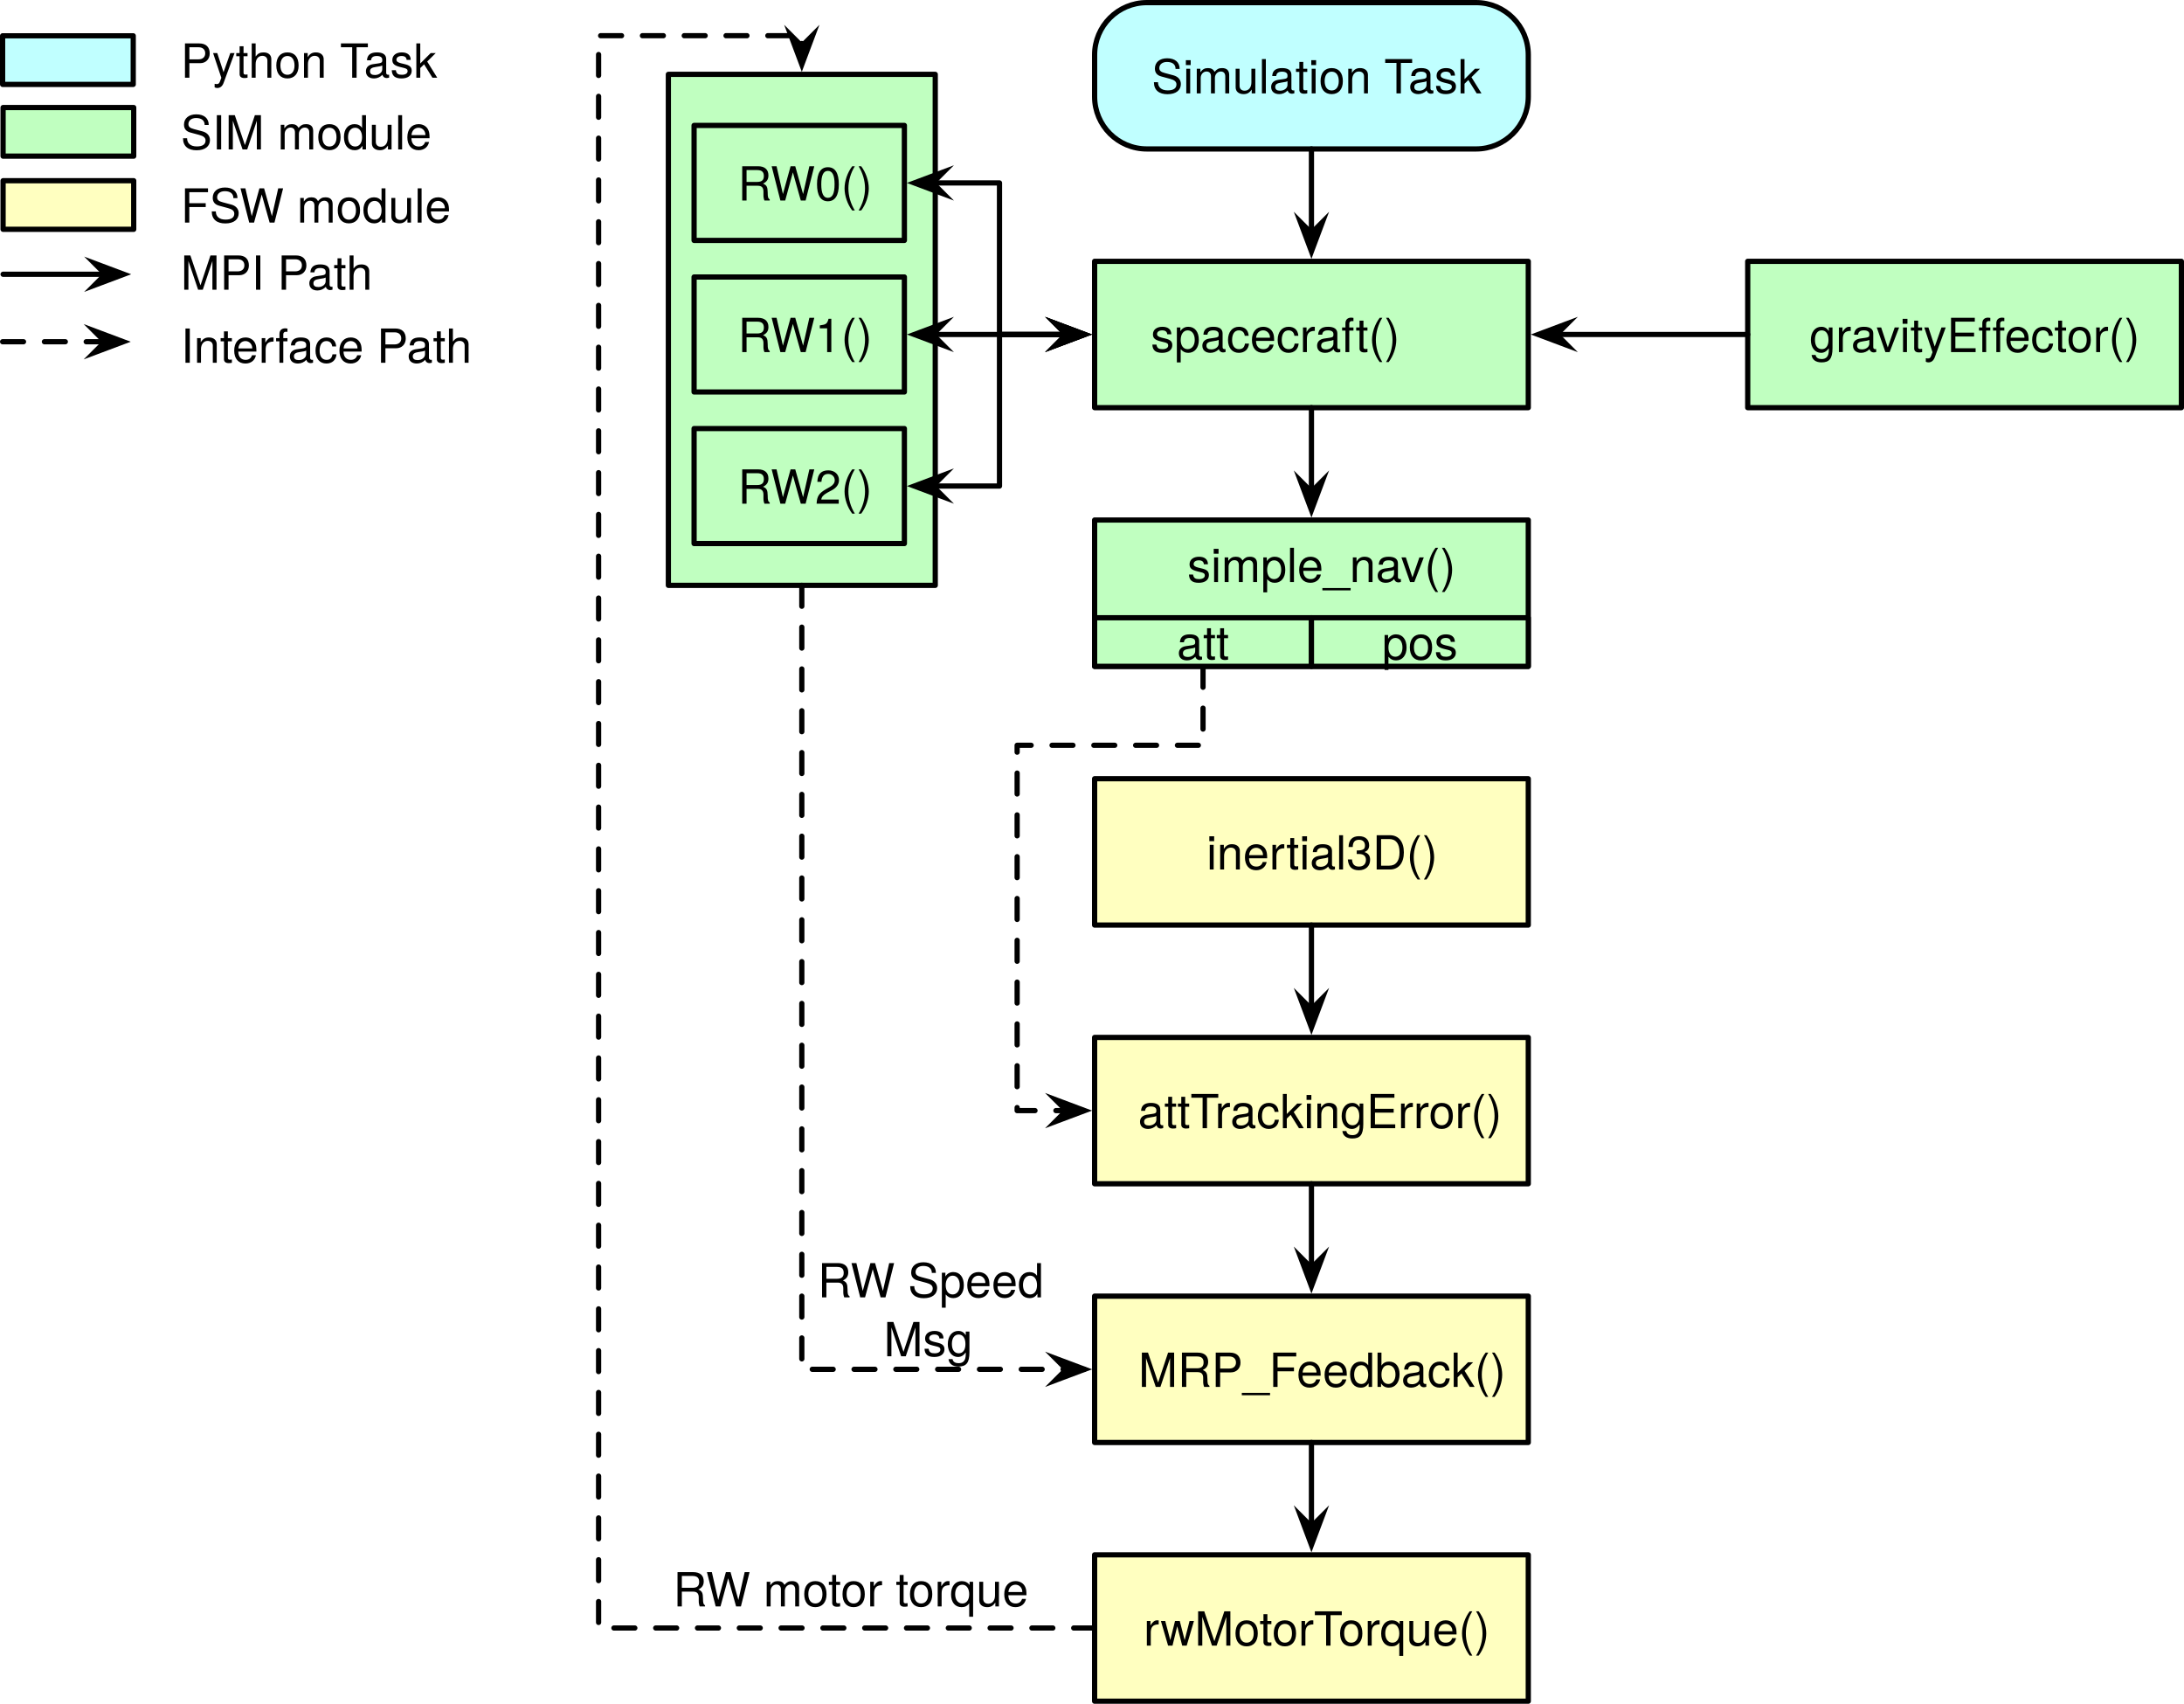
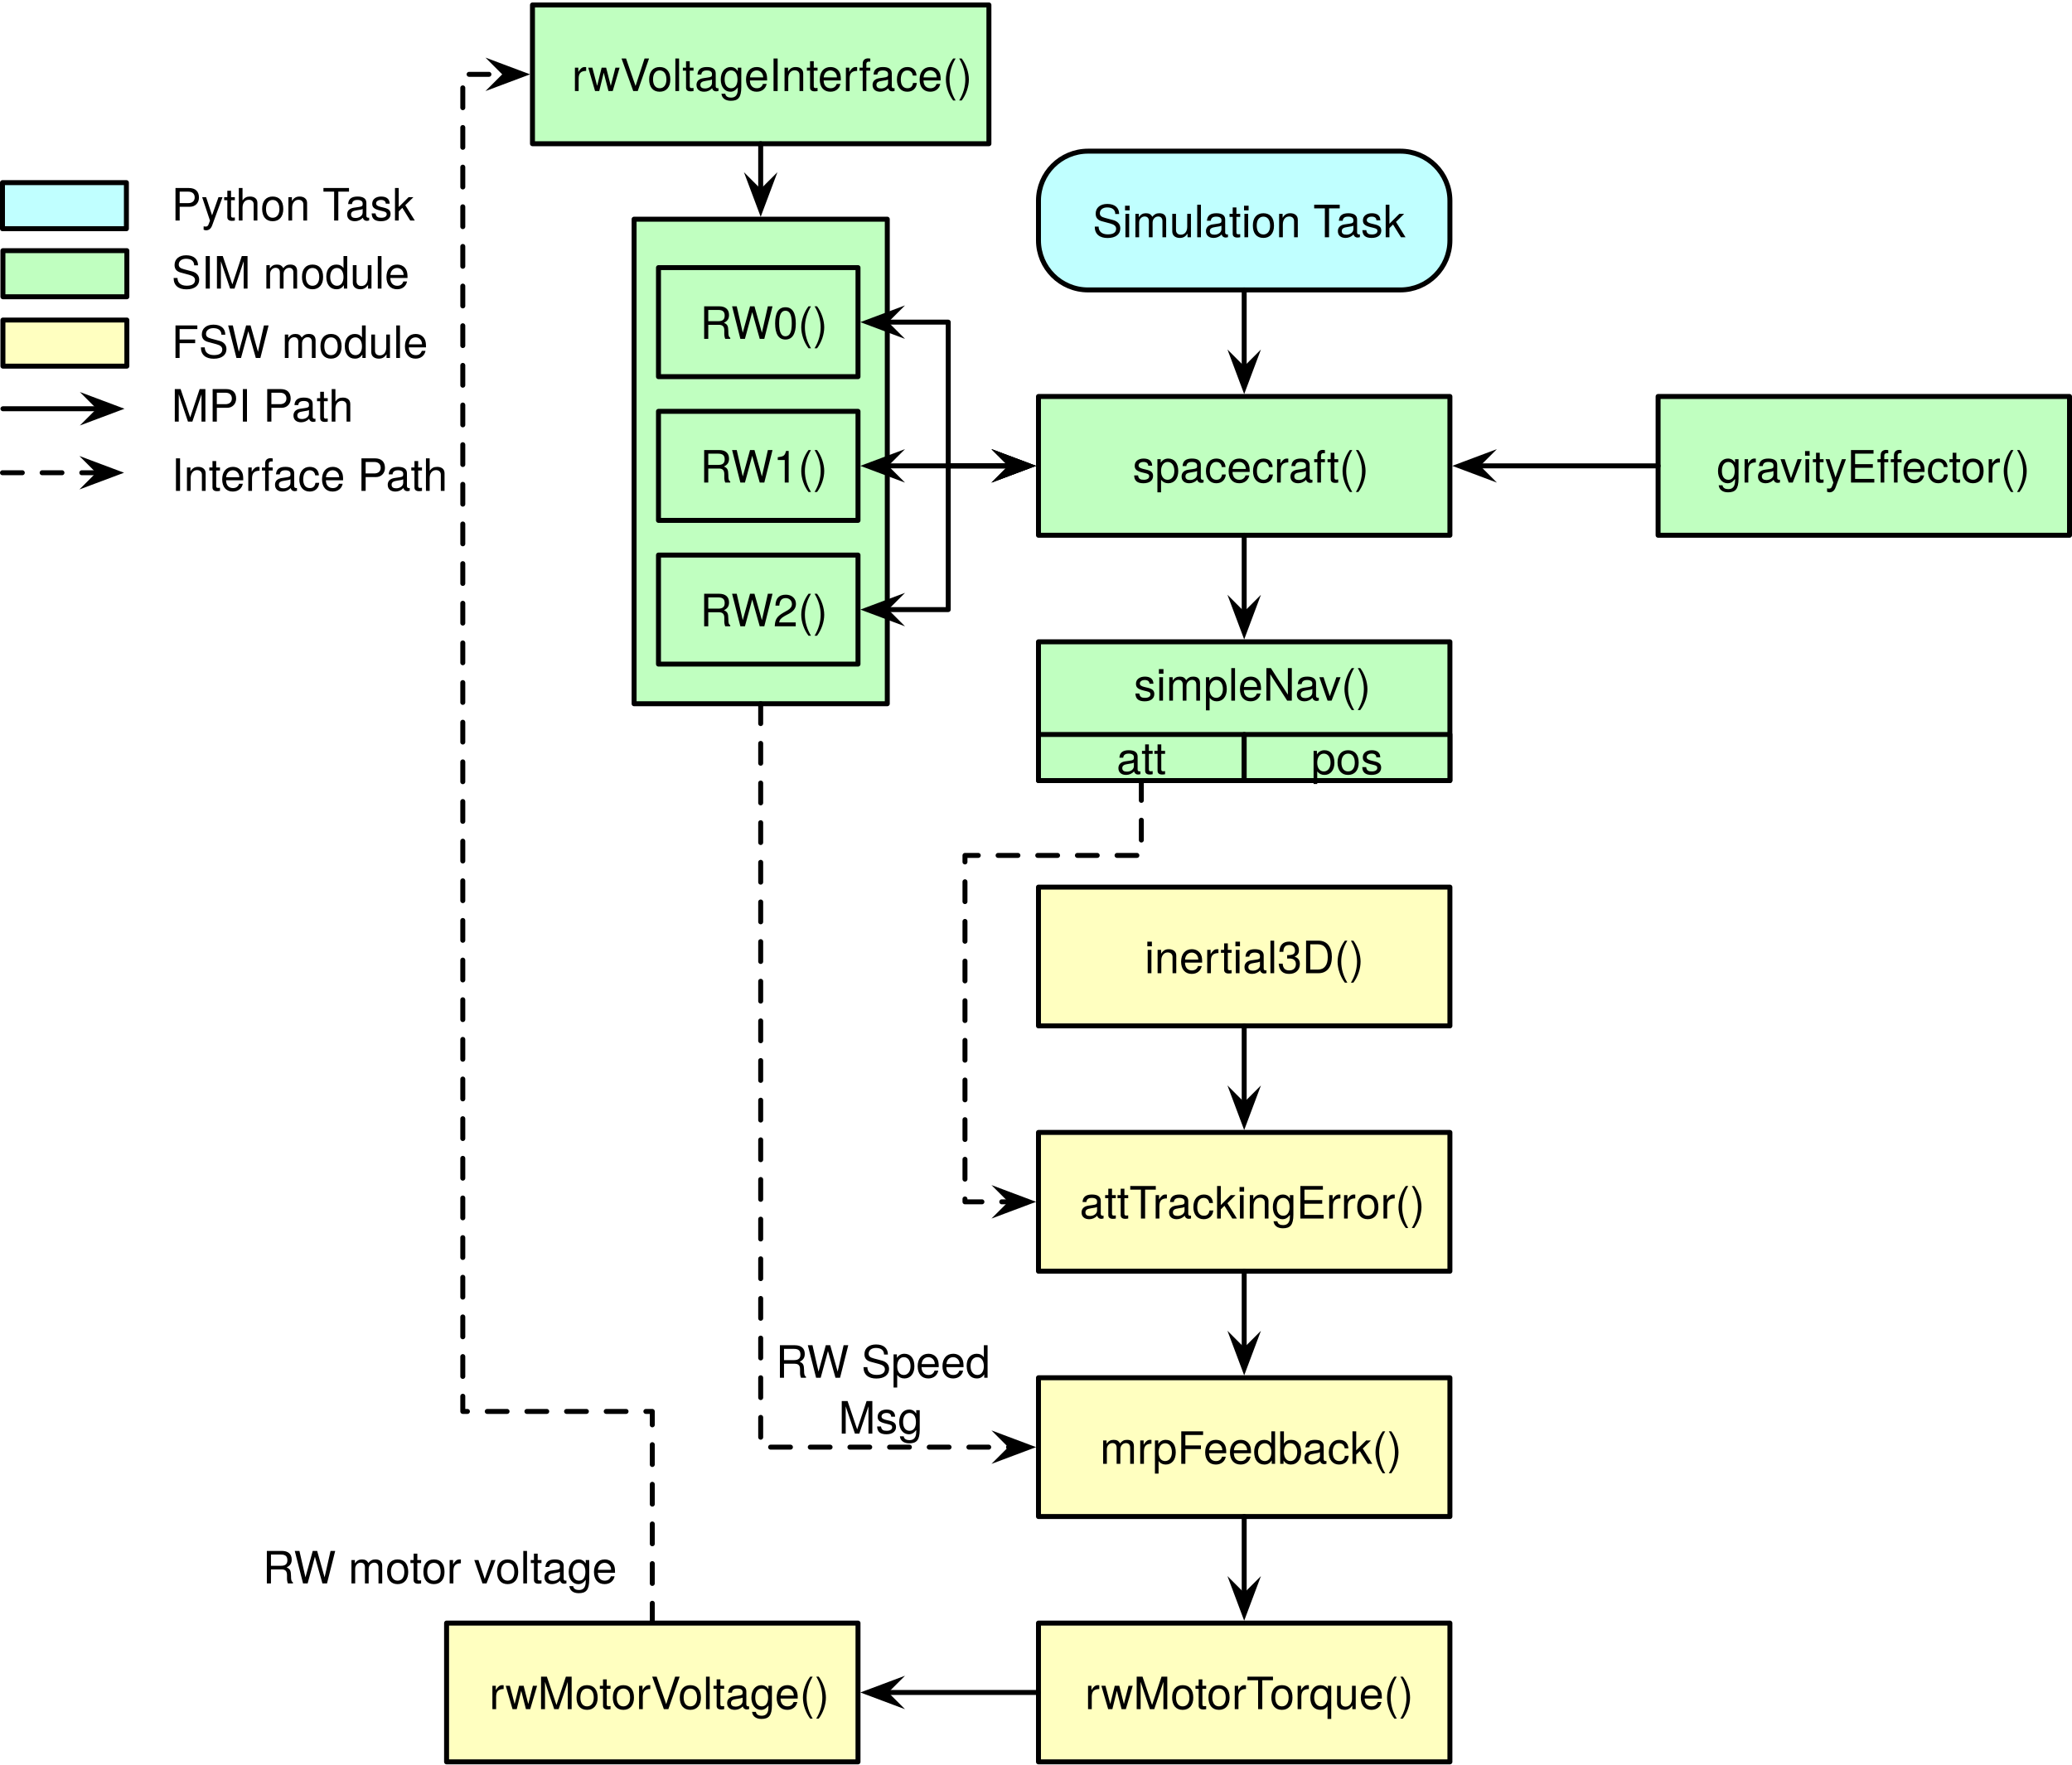
- <svg xmlns="http://www.w3.org/2000/svg" version="1.1" viewBox="-117 40 418 326" width="418" height="326">
+ <svg xmlns="http://www.w3.org/2000/svg" version="1.1" viewBox="-101 10 418 356" width="418" height="356">
  <defs>
-     <font-face font-family="Helvetica Neue" font-size="9" panose-1="2 0 4 3 0 0 0 2 0 4" units-per-em="1000" underline-position="-100" underline-thickness="50" slope="0" x-height="523" cap-height="721" ascent="966.995" descent="-212.997" font-weight="300">
-       <font-face-src>
-         <font-face-name name="HelveticaNeue-Light" />
-       </font-face-src>
-     </font-face>
    <marker orient="auto" overflow="visible" markerUnits="strokeWidth" id="SharpArrow_Marker" stroke-linejoin="miter" stroke-miterlimit="10" viewBox="-4 -4 9 8" markerWidth="9" markerHeight="8" color="black">
      <g>
        <path d="M 3.5 0 L -2.1 -2.1 L 0 0 L 0 0 L -2.1 2.1 Z" fill="currentColor" stroke="currentColor" stroke-width="1" />
      </g>
    </marker>
    <marker orient="auto" overflow="visible" markerUnits="strokeWidth" id="SharpArrow_Marker_2" stroke-linejoin="miter" stroke-miterlimit="10" viewBox="-5 -4 9 8" markerWidth="9" markerHeight="8" color="black">
      <g>
        <path d="M -3.5 0 L 2.1 2.1 L 0 0 L 0 0 L 2.1 -2.1 Z" fill="currentColor" stroke="currentColor" stroke-width="1" />
      </g>
    </marker>
  </defs>
-   <g id="Canvas_1" fill-opacity="1" stroke-dasharray="none" stroke="none" stroke-opacity="1" fill="none">
-     <g id="Canvas_1: Layer 1">
+   <g id="test_scenarioAttitudeFeedbackRWc2" stroke-dasharray="none" fill-opacity="1" stroke="none" fill="none" stroke-opacity="1">
+     <g id="test_scenarioAttitudeFeedbackRWc2_Layer_1">
+       <g id="Graphic_42">
+         <rect x="26.92" y="54.227" width="51.08" height="97.773" fill="#c0ffc0" />
+         <rect x="26.92" y="54.227" width="51.08" height="97.773" stroke="black" stroke-linecap="round" stroke-linejoin="round" stroke-width="1" />
+       </g>
+       <g id="Graphic_41">
+         <rect x="108.5" y="90" width="83" height="28" fill="#c0ffc0" />
+         <rect x="108.5" y="90" width="83" height="28" stroke="black" stroke-linecap="round" stroke-linejoin="round" stroke-width="1" />
+         <text transform="translate(113.5 98.36947)" fill="black">
+           <tspan font-family="Helvetica Neue" font-size="9" fill="black" x="13.991" y="9">spacecraft()</tspan>
+         </text>
+       </g>
+       <g id="Graphic_40">
+         <rect x="233.5" y="90" width="83" height="28" fill="#c0ffc0" />
+         <rect x="233.5" y="90" width="83" height="28" stroke="black" stroke-linecap="round" stroke-linejoin="round" stroke-width="1" />
+         <text transform="translate(238.5 98.36947)" fill="black">
+           <tspan font-family="Helvetica Neue" font-size="9" fill="black" x="6.822" y="9">gravityEffector()</tspan>
+         </text>
+       </g>
+       <g id="Line_39">
+         <line x1="233.5" y1="104" x2="196.9" y2="104" marker-end="url(#SharpArrow_Marker)" stroke="black" stroke-linecap="round" stroke-linejoin="round" stroke-width="1" />
+       </g>
      <g id="Graphic_38">
-         <rect x="10.92" y="54.227" width="51.08" height="97.773" fill="#c0ffc0" />
-         <rect x="10.92" y="54.227" width="51.08" height="97.773" stroke="black" stroke-linecap="round" stroke-linejoin="round" stroke-width="1" />
-       </g>
-       <g id="Graphic_37">
-         <rect x="92.5" y="90" width="83" height="28" fill="#c0ffc0" />
-         <rect x="92.5" y="90" width="83" height="28" stroke="black" stroke-linecap="round" stroke-linejoin="round" stroke-width="1" />
-         <text transform="translate(97.5 98.36947)" fill="black">
-           <tspan font-family="Helvetica Neue" font-size="9" font-weight="300" fill="black" x="5.742" y="9">spacecraft()</tspan>
-         </text>
-       </g>
-       <g id="Graphic_36">
-         <rect x="217.5" y="90" width="83" height="28" fill="#c0ffc0" />
-         <rect x="217.5" y="90" width="83" height="28" stroke="black" stroke-linecap="round" stroke-linejoin="round" stroke-width="1" />
-         <text transform="translate(222.5 98.36947)" fill="black">
-           <tspan font-family="Helvetica Neue" font-size="9" font-weight="300" fill="black" x="6.822" y="9">gravityEffector()</tspan>
-         </text>
-       </g>
-       <g id="Line_35">
-         <path d="M 217.5 104 L 210.1 104 L 196.5 104 L 182.9 104 L 180.9 104" marker-end="url(#SharpArrow_Marker)" stroke="black" stroke-linecap="round" stroke-linejoin="round" stroke-width="1" />
+         <path d="M 118.5 40.5 L 181.5 40.5 C 187.023 40.5 191.5 44.977 191.5 50.5 L 191.5 58.5 C 191.5 64.023 187.023 68.5 181.5 68.5 L 118.5 68.5 C 112.977 68.5 108.5 64.023 108.5 58.5 L 108.5 50.5 C 108.5 44.977 112.977 40.5 118.5 40.5 Z" fill="#c0ffff" />
+         <path d="M 118.5 40.5 L 181.5 40.5 C 187.023 40.5 191.5 44.977 191.5 50.5 L 191.5 58.5 C 191.5 64.023 187.023 68.5 181.5 68.5 L 118.5 68.5 C 112.977 68.5 108.5 64.023 108.5 58.5 L 108.5 50.5 C 108.5 44.977 112.977 40.5 118.5 40.5 Z" stroke="black" stroke-linecap="round" stroke-linejoin="round" stroke-width="1" />
+         <text transform="translate(113.5 48.86947)" fill="black">
+           <tspan font-family="Helvetica Neue" font-size="9" fill="black" x="5.913" y="9">Simulation Task</tspan>
+         </text>
+       </g>
+       <g id="Line_37">
+         <line x1="150" y1="68.5" x2="150" y2="84.6" marker-end="url(#SharpArrow_Marker)" stroke="black" stroke-linecap="round" stroke-linejoin="round" stroke-width="1" />
+       </g>
+       <g id="Line_36">
+         <line x1="150" y1="118" x2="150" y2="134.1" marker-end="url(#SharpArrow_Marker)" stroke="black" stroke-linecap="round" stroke-linejoin="round" stroke-width="1" />
+       </g>
+       <g id="Graphic_35">
+         <rect x="108.5" y="139.5" width="83" height="28" fill="#c0ffc0" />
+         <rect x="108.5" y="139.5" width="83" height="28" stroke="black" stroke-linecap="round" stroke-linejoin="round" stroke-width="1" />
+         <text transform="translate(113.5 142.3695)" fill="black">
+           <tspan font-family="Helvetica Neue" font-size="9" fill="black" x="14.248" y="9">simpleNav()</tspan>
+         </text>
      </g>
      <g id="Graphic_34">
-         <path d="M 102.5 40.5 L 165.5 40.5 C 171.023 40.5 175.5 44.977 175.5 50.5 L 175.5 58.5 C 175.5 64.023 171.023 68.5 165.5 68.5 L 102.5 68.5 C 96.977 68.5 92.5 64.023 92.5 58.5 L 92.5 50.5 C 92.5 44.977 96.977 40.5 102.5 40.5 Z" fill="#c0ffff" />
-         <path d="M 102.5 40.5 L 165.5 40.5 C 171.023 40.5 175.5 44.977 175.5 50.5 L 175.5 58.5 C 175.5 64.023 171.023 68.5 165.5 68.5 L 102.5 68.5 C 96.977 68.5 92.5 64.023 92.5 58.5 L 92.5 50.5 C 92.5 44.977 96.977 40.5 102.5 40.5 Z" stroke="black" stroke-linecap="round" stroke-linejoin="round" stroke-width="1" />
-         <text transform="translate(97.5 48.86947)" fill="black">
-           <tspan font-family="Helvetica Neue" font-size="9" font-weight="300" fill="black" x="5.913" y="9">Simulation Task</tspan>
-         </text>
-       </g>
-       <g id="Line_33">
-         <line x1="134" y1="68.5" x2="134" y2="84.6" marker-end="url(#SharpArrow_Marker)" stroke="black" stroke-linecap="round" stroke-linejoin="round" stroke-width="1" />
+         <rect x="108.5" y="189" width="83" height="28" fill="#ffffc0" />
+         <rect x="108.5" y="189" width="83" height="28" stroke="black" stroke-linecap="round" stroke-linejoin="round" stroke-width="1" />
+         <text transform="translate(113.5 197.3695)" fill="black">
+           <tspan font-family="Helvetica Neue" font-size="9" fill="black" x="16.412" y="9">inertial3D()</tspan>
+         </text>
+       </g>
+       <g id="Graphic_33">
+         <rect x="108.5" y="238.5" width="83" height="28" fill="#ffffc0" />
+         <rect x="108.5" y="238.5" width="83" height="28" stroke="black" stroke-linecap="round" stroke-linejoin="round" stroke-width="1" />
+         <text transform="translate(113.5 246.8695)" fill="black">
+           <tspan font-family="Helvetica Neue" font-size="9" fill="black" x="3.317" y="9">attTrackingError()</tspan>
+         </text>
      </g>
      <g id="Line_32">
-         <line x1="134" y1="118" x2="134" y2="134.1" marker-end="url(#SharpArrow_Marker)" stroke="black" stroke-linecap="round" stroke-linejoin="round" stroke-width="1" />
-       </g>
-       <g id="Graphic_31">
-         <rect x="92.5" y="139.5" width="83" height="28" fill="#c0ffc0" />
-         <rect x="92.5" y="139.5" width="83" height="28" stroke="black" stroke-linecap="round" stroke-linejoin="round" stroke-width="1" />
-         <text transform="translate(97.5 142.3695)" fill="black">
-           <tspan font-family="Helvetica Neue" font-size="9" font-weight="300" fill="black" x="12.749" y="9">simple_nav()</tspan>
-         </text>
+         <path d="M 129.25 167.5 L 129.25 174.9 L 129.25 182.602 L 93.672 182.602 L 93.672 252.5 L 101.1 252.5 L 103.1 252.5" marker-end="url(#SharpArrow_Marker)" stroke="black" stroke-linecap="round" stroke-linejoin="round" stroke-dasharray="4.0,4.0" stroke-width="1" />
+       </g>
+       <g id="Line_31">
+         <line x1="150" y1="217" x2="150" y2="233.1" marker-end="url(#SharpArrow_Marker)" stroke="black" stroke-linecap="round" stroke-linejoin="round" stroke-width="1" />
      </g>
      <g id="Graphic_30">
-         <rect x="92.5" y="189" width="83" height="28" fill="#ffffc0" />
-         <rect x="92.5" y="189" width="83" height="28" stroke="black" stroke-linecap="round" stroke-linejoin="round" stroke-width="1" />
-         <text transform="translate(97.5 197.3695)" fill="black">
-           <tspan font-family="Helvetica Neue" font-size="9" font-weight="300" fill="black" x="16.412" y="9">inertial3D()</tspan>
-         </text>
-       </g>
-       <g id="Graphic_29">
-         <rect x="92.5" y="238.5" width="83" height="28" fill="#ffffc0" />
-         <rect x="92.5" y="238.5" width="83" height="28" stroke="black" stroke-linecap="round" stroke-linejoin="round" stroke-width="1" />
-         <text transform="translate(97.5 246.8695)" fill="black">
-           <tspan font-family="Helvetica Neue" font-size="9" font-weight="300" fill="black" x="3.317" y="9">attTrackingError()</tspan>
-         </text>
-       </g>
-       <g id="Line_28">
-         <path d="M 113.25 167.5 L 113.25 174.9 L 113.25 182.602 L 77.672 182.602 L 77.672 252.5 L 85.1 252.5 L 87.1 252.5" marker-end="url(#SharpArrow_Marker)" stroke="black" stroke-linecap="round" stroke-linejoin="round" stroke-dasharray="4.0,4.0" stroke-width="1" />
-       </g>
-       <g id="Line_27">
-         <line x1="134" y1="217" x2="134" y2="233.1" marker-end="url(#SharpArrow_Marker)" stroke="black" stroke-linecap="round" stroke-linejoin="round" stroke-width="1" />
+         <rect x="108.5" y="288" width="83" height="28" fill="#ffffc0" />
+         <rect x="108.5" y="288" width="83" height="28" stroke="black" stroke-linecap="round" stroke-linejoin="round" stroke-width="1" />
+         <text transform="translate(113.5 296.3695)" fill="black">
+           <tspan font-family="Helvetica Neue" font-size="9" fill="black" x="7.407" y="9">mrpFeedback()</tspan>
+         </text>
+       </g>
+       <g id="Line_29">
+         <line x1="150" y1="266.5" x2="150" y2="282.6" marker-end="url(#SharpArrow_Marker)" stroke="black" stroke-linecap="round" stroke-linejoin="round" stroke-width="1" />
+       </g>
+       <g id="Graphic_28">
+         <rect x="-100.409" y="60.577" width="25" height="9.3" fill="#c0ffc0" />
+         <rect x="-100.409" y="60.577" width="25" height="9.3" stroke="black" stroke-linecap="round" stroke-linejoin="round" stroke-width="1" />
+       </g>
+       <g id="Graphic_27">
+         <text transform="translate(-66.40909 59.22727)" fill="black">
+           <tspan font-family="Helvetica Neue" font-size="9" fill="black" x="0" y="9">SIM module</tspan>
+         </text>
      </g>
      <g id="Graphic_26">
-         <rect x="92.5" y="288" width="83" height="28" fill="#ffffc0" />
-         <rect x="92.5" y="288" width="83" height="28" stroke="black" stroke-linecap="round" stroke-linejoin="round" stroke-width="1" />
-         <text transform="translate(97.5 296.3695)" fill="black">
-           <tspan font-family="Helvetica Neue" font-size="9" font-weight="300" fill="black" x="3.376" y="9">MRP_Feedback()</tspan>
-         </text>
-       </g>
-       <g id="Line_25">
-         <line x1="134" y1="266.5" x2="134" y2="282.6" marker-end="url(#SharpArrow_Marker)" stroke="black" stroke-linecap="round" stroke-linejoin="round" stroke-width="1" />
-       </g>
-       <g id="Graphic_24">
-         <rect x="-116.409" y="60.577" width="25" height="9.3" fill="#c0ffc0" />
-         <rect x="-116.409" y="60.577" width="25" height="9.3" stroke="black" stroke-linecap="round" stroke-linejoin="round" stroke-width="1" />
-       </g>
-       <g id="Graphic_23">
-         <text transform="translate(-82.40909 59.59674)" fill="black">
-           <tspan font-family="Helvetica Neue" font-size="9" font-weight="300" fill="black" x="0" y="9">SIM module</tspan>
-         </text>
+         <rect x="-100.409" y="74.577" width="25" height="9.3" fill="#ffffc0" />
+         <rect x="-100.409" y="74.577" width="25" height="9.3" stroke="black" stroke-linecap="round" stroke-linejoin="round" stroke-width="1" />
+       </g>
+       <g id="Graphic_25">
+         <text transform="translate(-66.40909 73.22727)" fill="black">
+           <tspan font-family="Helvetica Neue" font-size="9" fill="black" x="0" y="9">FSW module</tspan>
+         </text>
+       </g>
+       <g id="Line_24">
+         <line x1="-100.409" y1="92.477" x2="-80.809" y2="92.477" marker-end="url(#SharpArrow_Marker)" stroke="black" stroke-linecap="round" stroke-linejoin="round" stroke-width="1" />
+       </g>
+       <g id="Line_23">
+         <line x1="-100.5" y1="105.386" x2="-80.9" y2="105.386" marker-end="url(#SharpArrow_Marker)" stroke="black" stroke-linecap="round" stroke-linejoin="round" stroke-dasharray="4.0,4.0" stroke-width="1" />
      </g>
      <g id="Graphic_22">
-         <rect x="-116.409" y="74.577" width="25" height="9.3" fill="#ffffc0" />
-         <rect x="-116.409" y="74.577" width="25" height="9.3" stroke="black" stroke-linecap="round" stroke-linejoin="round" stroke-width="1" />
+         <text transform="translate(-66.40909 86.06818)" fill="black">
+           <tspan font-family="Helvetica Neue" font-size="9" fill="black" x="0" y="9">MPI Path</tspan>
+         </text>
      </g>
      <g id="Graphic_21">
-         <text transform="translate(-82.40909 73.59674)" fill="black">
-           <tspan font-family="Helvetica Neue" font-size="9" font-weight="300" fill="black" x="0" y="9">FSW module</tspan>
-         </text>
-       </g>
-       <g id="Line_20">
-         <line x1="-116.409" y1="92.477" x2="-96.809" y2="92.477" marker-end="url(#SharpArrow_Marker)" stroke="black" stroke-linecap="round" stroke-linejoin="round" stroke-width="1" />
-       </g>
-       <g id="Line_19">
-         <line x1="-116.5" y1="105.386" x2="-96.9" y2="105.386" marker-end="url(#SharpArrow_Marker)" stroke="black" stroke-linecap="round" stroke-linejoin="round" stroke-dasharray="4.0,4.0" stroke-width="1" />
+         <rect x="-100.5" y="46.85" width="25" height="9.3" fill="#c0ffff" />
+         <rect x="-100.5" y="46.85" width="25" height="9.3" stroke="black" stroke-linecap="round" stroke-linejoin="round" stroke-width="1" />
+       </g>
+       <g id="Graphic_20">
+         <text transform="translate(-66.40909 45.5)" fill="black">
+           <tspan font-family="Helvetica Neue" font-size="9" fill="black" x="0" y="9">Python Task</tspan>
+         </text>
+       </g>
+       <g id="Graphic_19">
+         <text transform="translate(-66.40909 100.0455)" fill="black">
+           <tspan font-family="Helvetica Neue" font-size="9" fill="black" x="0" y="9">Interface Path</tspan>
+         </text>
      </g>
      <g id="Graphic_18">
-         <text transform="translate(-82.40909 86.43765)" fill="black">
-           <tspan font-family="Helvetica Neue" font-size="9" font-weight="300" fill="black" x="0" y="9">MPI Path</tspan>
+         <rect x="108.5" y="158.2" width="41.5" height="9.3" fill="#c0ffc0" />
+         <rect x="108.5" y="158.2" width="41.5" height="9.3" stroke="black" stroke-linecap="round" stroke-linejoin="round" stroke-width="1" />
+         <text transform="translate(113.5 157.2195)" fill="black">
+           <tspan font-family="Helvetica Neue" font-size="9" fill="black" x="10.751" y="9">att</tspan>
        </text>
      </g>
      <g id="Graphic_17">
-         <rect x="-116.5" y="46.85" width="25" height="9.3" fill="#c0ffff" />
-         <rect x="-116.5" y="46.85" width="25" height="9.3" stroke="black" stroke-linecap="round" stroke-linejoin="round" stroke-width="1" />
+         <rect x="150" y="158.2" width="41.5" height="9.3" fill="#c0ffc0" />
+         <rect x="150" y="158.2" width="41.5" height="9.3" stroke="black" stroke-linecap="round" stroke-linejoin="round" stroke-width="1" />
+         <text transform="translate(155 157.2195)" fill="black">
+           <tspan font-family="Helvetica Neue" font-size="9" fill="black" x="8.501" y="9">pos</tspan>
+         </text>
      </g>
      <g id="Graphic_16">
-         <text transform="translate(-82.40909 45.86947)" fill="black">
-           <tspan font-family="Helvetica Neue" font-size="9" font-weight="300" fill="black" x="0" y="9">Python Task</tspan>
+         <rect x="31.841" y="64" width="40.25" height="22" fill="#c0ffc0" />
+         <rect x="31.841" y="64" width="40.25" height="22" stroke="black" stroke-linecap="round" stroke-linejoin="round" stroke-width="1" />
+         <text transform="translate(36.84091 69.36947)" fill="black">
+           <tspan font-family="Helvetica Neue" font-size="9" fill="black" x="3.371" y="9">RW0()</tspan>
        </text>
      </g>
      <g id="Graphic_15">
-         <text transform="translate(-82.40909 100.4149)" fill="black">
-           <tspan font-family="Helvetica Neue" font-size="9" font-weight="300" fill="black" x="0" y="9">Interface Path</tspan>
+         <rect x="31.841" y="93" width="40.25" height="22" fill="#c0ffc0" />
+         <rect x="31.841" y="93" width="40.25" height="22" stroke="black" stroke-linecap="round" stroke-linejoin="round" stroke-width="1" />
+         <text transform="translate(36.84091 98.36947)" fill="black">
+           <tspan font-family="Helvetica Neue" font-size="9" fill="black" x="3.371" y="9">RW1()</tspan>
        </text>
      </g>
      <g id="Graphic_14">
-         <rect x="92.5" y="158.2" width="41.5" height="9.3" fill="#c0ffc0" />
-         <rect x="92.5" y="158.2" width="41.5" height="9.3" stroke="black" stroke-linecap="round" stroke-linejoin="round" stroke-width="1" />
-         <text transform="translate(97.5 157.2195)" fill="black">
-           <tspan font-family="Helvetica Neue" font-size="9" font-weight="300" fill="black" x="10.751" y="9">att</tspan>
-         </text>
-       </g>
-       <g id="Graphic_13">
-         <rect x="134" y="158.2" width="41.5" height="9.3" fill="#c0ffc0" />
-         <rect x="134" y="158.2" width="41.5" height="9.3" stroke="black" stroke-linecap="round" stroke-linejoin="round" stroke-width="1" />
-         <text transform="translate(139 157.2195)" fill="black">
-           <tspan font-family="Helvetica Neue" font-size="9" font-weight="300" fill="black" x="8.501" y="9">pos</tspan>
-         </text>
-       </g>
-       <g id="Graphic_12">
-         <rect x="15.841" y="64" width="40.25" height="22" fill="#c0ffc0" />
-         <rect x="15.841" y="64" width="40.25" height="22" stroke="black" stroke-linecap="round" stroke-linejoin="round" stroke-width="1" />
-         <text transform="translate(20.84091 69.36947)" fill="black">
-           <tspan font-family="Helvetica Neue" font-size="9" font-weight="300" fill="black" x="3.371" y="9">RW0()</tspan>
-         </text>
-       </g>
-       <g id="Graphic_11">
-         <rect x="15.841" y="93" width="40.25" height="22" fill="#c0ffc0" />
-         <rect x="15.841" y="93" width="40.25" height="22" stroke="black" stroke-linecap="round" stroke-linejoin="round" stroke-width="1" />
-         <text transform="translate(20.84091 98.36947)" fill="black">
-           <tspan font-family="Helvetica Neue" font-size="9" font-weight="300" fill="black" x="3.371" y="9">RW1()</tspan>
-         </text>
-       </g>
-       <g id="Graphic_10">
-         <rect x="15.841" y="122" width="40.25" height="22" fill="#c0ffc0" />
-         <rect x="15.841" y="122" width="40.25" height="22" stroke="black" stroke-linecap="round" stroke-linejoin="round" stroke-width="1" />
-         <text transform="translate(20.84091 127.3695)" fill="black">
-           <tspan font-family="Helvetica Neue" font-size="9" font-weight="300" fill="black" x="3.371" y="9">RW2()</tspan>
-         </text>
+         <rect x="31.841" y="122" width="40.25" height="22" fill="#c0ffc0" />
+         <rect x="31.841" y="122" width="40.25" height="22" stroke="black" stroke-linecap="round" stroke-linejoin="round" stroke-width="1" />
+         <text transform="translate(36.84091 127.3695)" fill="black">
+           <tspan font-family="Helvetica Neue" font-size="9" fill="black" x="3.371" y="9">RW2()</tspan>
+         </text>
+       </g>
+       <g id="Line_13">
+         <path d="M 77.491 75 L 90.295 75 L 90.295 104 L 103.1 104" marker-end="url(#SharpArrow_Marker)" marker-start="url(#SharpArrow_Marker_2)" stroke="black" stroke-linecap="round" stroke-linejoin="round" stroke-width="1" />
+       </g>
+       <g id="Line_12">
+         <line x1="77.491" y1="104" x2="103.1" y2="104" marker-end="url(#SharpArrow_Marker)" marker-start="url(#SharpArrow_Marker_2)" stroke="black" stroke-linecap="round" stroke-linejoin="round" stroke-width="1" />
+       </g>
+       <g id="Line_11">
+         <path d="M 77.491 133 L 90.295 133 L 90.295 104 L 103.1 104" marker-end="url(#SharpArrow_Marker)" marker-start="url(#SharpArrow_Marker_2)" stroke="black" stroke-linecap="round" stroke-linejoin="round" stroke-width="1" />
+       </g>
+       <g id="Line_10">
+         <path d="M 52.46 152 L 52.46 302 L 103.1 302" marker-end="url(#SharpArrow_Marker)" stroke="black" stroke-linecap="round" stroke-linejoin="round" stroke-dasharray="4.0,4.0" stroke-width="1" />
      </g>
      <g id="Line_9">
-         <path d="M 61.491 75 L 63.491 75 L 74.295 75 L 74.295 89.5 L 74.295 104 L 85.1 104 L 87.1 104" marker-end="url(#SharpArrow_Marker)" marker-start="url(#SharpArrow_Marker_2)" stroke="black" stroke-linecap="round" stroke-linejoin="round" stroke-width="1" />
-       </g>
-       <g id="Line_8">
-         <path d="M 61.491 104 L 63.491 104 L 74.295 104 L 85.1 104 L 87.1 104" marker-end="url(#SharpArrow_Marker)" marker-start="url(#SharpArrow_Marker_2)" stroke="black" stroke-linecap="round" stroke-linejoin="round" stroke-width="1" />
+         <path d="M 30.591 337.5 L 30.591 294.793 L -7.637 294.793 L -7.637 25 L 1.02 25" marker-end="url(#SharpArrow_Marker)" stroke="black" stroke-linecap="round" stroke-linejoin="round" stroke-dasharray="4.0,4.0" stroke-width="1" />
+       </g>
+       <g id="Graphic_8">
+         <rect x="-10.909" y="337.5" width="83" height="28" fill="#ffffc0" />
+         <rect x="-10.909" y="337.5" width="83" height="28" stroke="black" stroke-linecap="round" stroke-linejoin="round" stroke-width="1" />
+         <text transform="translate(-5.909091 345.8695)" fill="black">
+           <tspan font-family="Helvetica Neue" font-size="9" fill="black" x="3.623" y="9">rwMotorVoltage()</tspan>
+         </text>
      </g>
      <g id="Line_7">
-         <path d="M 61.491 133 L 63.491 133 L 74.295 133 L 74.295 118.5 L 74.295 104 L 85.1 104 L 87.1 104" marker-end="url(#SharpArrow_Marker)" marker-start="url(#SharpArrow_Marker_2)" stroke="black" stroke-linecap="round" stroke-linejoin="round" stroke-width="1" />
-       </g>
-       <g id="Line_6">
-         <path d="M 36.46 152 L 36.46 159.4 L 36.46 302 L 92.5 302 L 85.1 302 L 87.1 302" marker-end="url(#SharpArrow_Marker)" stroke="black" stroke-linecap="round" stroke-linejoin="round" stroke-dasharray="4.0,4.0" stroke-width="1" />
+         <line x1="150" y1="316" x2="150" y2="332.1" marker-end="url(#SharpArrow_Marker)" stroke="black" stroke-linecap="round" stroke-linejoin="round" stroke-width="1" />
+       </g>
+       <g id="Graphic_6">
+         <rect x="6.42" y="11" width="92.08" height="28" fill="#c0ffc0" />
+         <rect x="6.42" y="11" width="92.08" height="28" stroke="black" stroke-linecap="round" stroke-linejoin="round" stroke-width="1" />
+         <text transform="translate(11.42045 19.36947)" fill="black">
+           <tspan font-family="Helvetica Neue" font-size="9" fill="black" x="2.938" y="9">rwVoltageInterface()</tspan>
+         </text>
      </g>
      <g id="Line_5">
-         <path d="M 92.5 351.5 L 85.1 351.5 L -2.434 351.5 L -2.434 202.496 L -2.434 46.827 L 36.46 46.827 L 36.46 48.827" marker-end="url(#SharpArrow_Marker)" stroke="black" stroke-linecap="round" stroke-linejoin="round" stroke-dasharray="4.0,4.0" stroke-width="1" />
+         <line x1="52.46" y1="39" x2="52.46" y2="48.827" marker-end="url(#SharpArrow_Marker)" stroke="black" stroke-linecap="round" stroke-linejoin="round" stroke-width="1" />
      </g>
      <g id="Graphic_4">
-         <text transform="translate(11.5 338.3695)" fill="black">
-           <tspan font-family="Helvetica Neue" font-size="9" font-weight="300" fill="black" x=".327" y="9">RW motor torque</tspan>
+         <text transform="translate(52 279)" fill="black">
+           <tspan font-family="Helvetica Neue" font-size="9" fill="black" x="3.494" y="9">RW Speed </tspan>
+           <tspan font-family="Helvetica Neue" font-size="9" fill="black" x="16.139" y="20.261">Msg</tspan>
        </text>
      </g>
      <g id="Graphic_3">
-         <text transform="translate(36 279.2389)" fill="black">
-           <tspan font-family="Helvetica Neue" font-size="9" font-weight="300" fill="black" x="3.494" y="9">RW Speed </tspan>
-           <tspan font-family="Helvetica Neue" font-size="9" font-weight="300" fill="black" x="16.139" y="20.261">Msg</tspan>
-         </text>
-       </g>
-       <g id="Graphic_39">
-         <rect x="92.5" y="337.5" width="83" height="28" fill="#ffffc0" />
-         <rect x="92.5" y="337.5" width="83" height="28" stroke="black" stroke-linecap="round" stroke-linejoin="round" stroke-width="1" />
-         <text transform="translate(97.5 345.8695)" fill="black">
-           <tspan font-family="Helvetica Neue" font-size="9" font-weight="300" fill="black" x="4.375" y="9">rwMotorTorque()</tspan>
-         </text>
-       </g>
-       <g id="Line_40">
-         <line x1="134" y1="316" x2="134" y2="332.1" marker-end="url(#SharpArrow_Marker)" stroke="black" stroke-linecap="round" stroke-linejoin="round" stroke-width="1" />
+         <text transform="translate(-48.01 320.5)" fill="black">
+           <tspan font-family="Helvetica Neue" font-size="9" fill="black" x="22737368e-20" y="9">RW motor voltage</tspan>
+         </text>
+       </g>
+       <g id="Graphic_43">
+         <rect x="108.5" y="337.5" width="83" height="28" fill="#ffffc0" />
+         <rect x="108.5" y="337.5" width="83" height="28" stroke="black" stroke-linecap="round" stroke-linejoin="round" stroke-width="1" />
+         <text transform="translate(113.5 345.8695)" fill="black">
+           <tspan font-family="Helvetica Neue" font-size="9" fill="black" x="4.375" y="9">rwMotorTorque()</tspan>
+         </text>
+       </g>
+       <g id="Line_44">
+         <line x1="108.5" y1="351.5" x2="77.491" y2="351.5" marker-end="url(#SharpArrow_Marker)" stroke="black" stroke-linecap="round" stroke-linejoin="round" stroke-width="1" />
      </g>
    </g>
  </g>
</svg>
